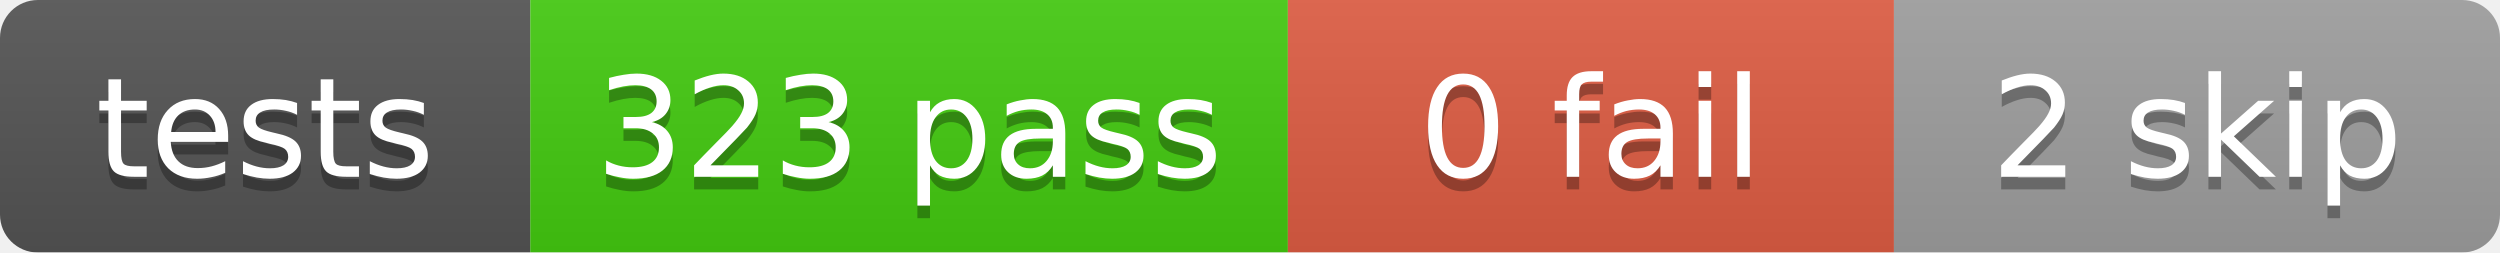
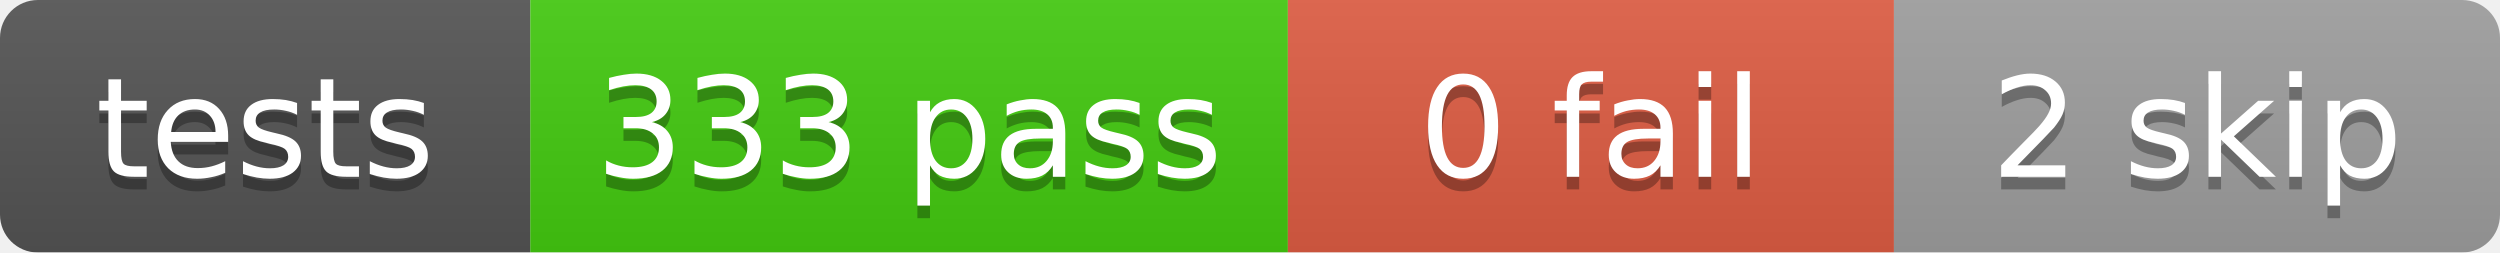
<svg xmlns="http://www.w3.org/2000/svg" width="198" height="20">
  <linearGradient id="b" x2="0" y2="100%">
    <stop offset="0" stop-color="#bbb" stop-opacity=".1" />
    <stop offset="1" stop-opacity=".1" />
  </linearGradient>
  <mask id="a">
    <rect width="198" height="20" rx="3" fill="#fff" />
  </mask>
  <g mask="url(#a)">
    <rect x="0" width="42" height="20" fill="#555" />
    <rect x="42" width="60" height="20" fill="#4c1" />
    <rect x="102" width="48" height="20" fill="#e05d44" />
    <rect x="150" width="48" height="20" fill="#9f9f9f" />
    <rect width="198" height="20" fill="url(#b)" />
  </g>
  <g fill="#fff" text-anchor="middle" font-family="DejaVu Sans,Verdana,Geneva,sans-serif" font-size="11">
    <text x="21.0" y="15" fill="#010101" fill-opacity=".3">tests</text>
    <text x="21.0" y="14">tests</text>
-     <text x="72.0" y="15" fill="#010101" fill-opacity=".3">323 pass</text>
-     <text x="72.0" y="14">323 pass</text>
+     <text x="72.0" y="15" fill="#010101" fill-opacity=".3">333 pass</text>
+     <text x="72.0" y="14">333 pass</text>
    <text x="126.0" y="15" fill="#010101" fill-opacity=".3">0 fail</text>
    <text x="126.0" y="14">0 fail</text>
    <text x="174.0" y="15" fill="#010101" fill-opacity=".3">2 skip</text>
    <text x="174.0" y="14">2 skip</text>
  </g>
</svg>
